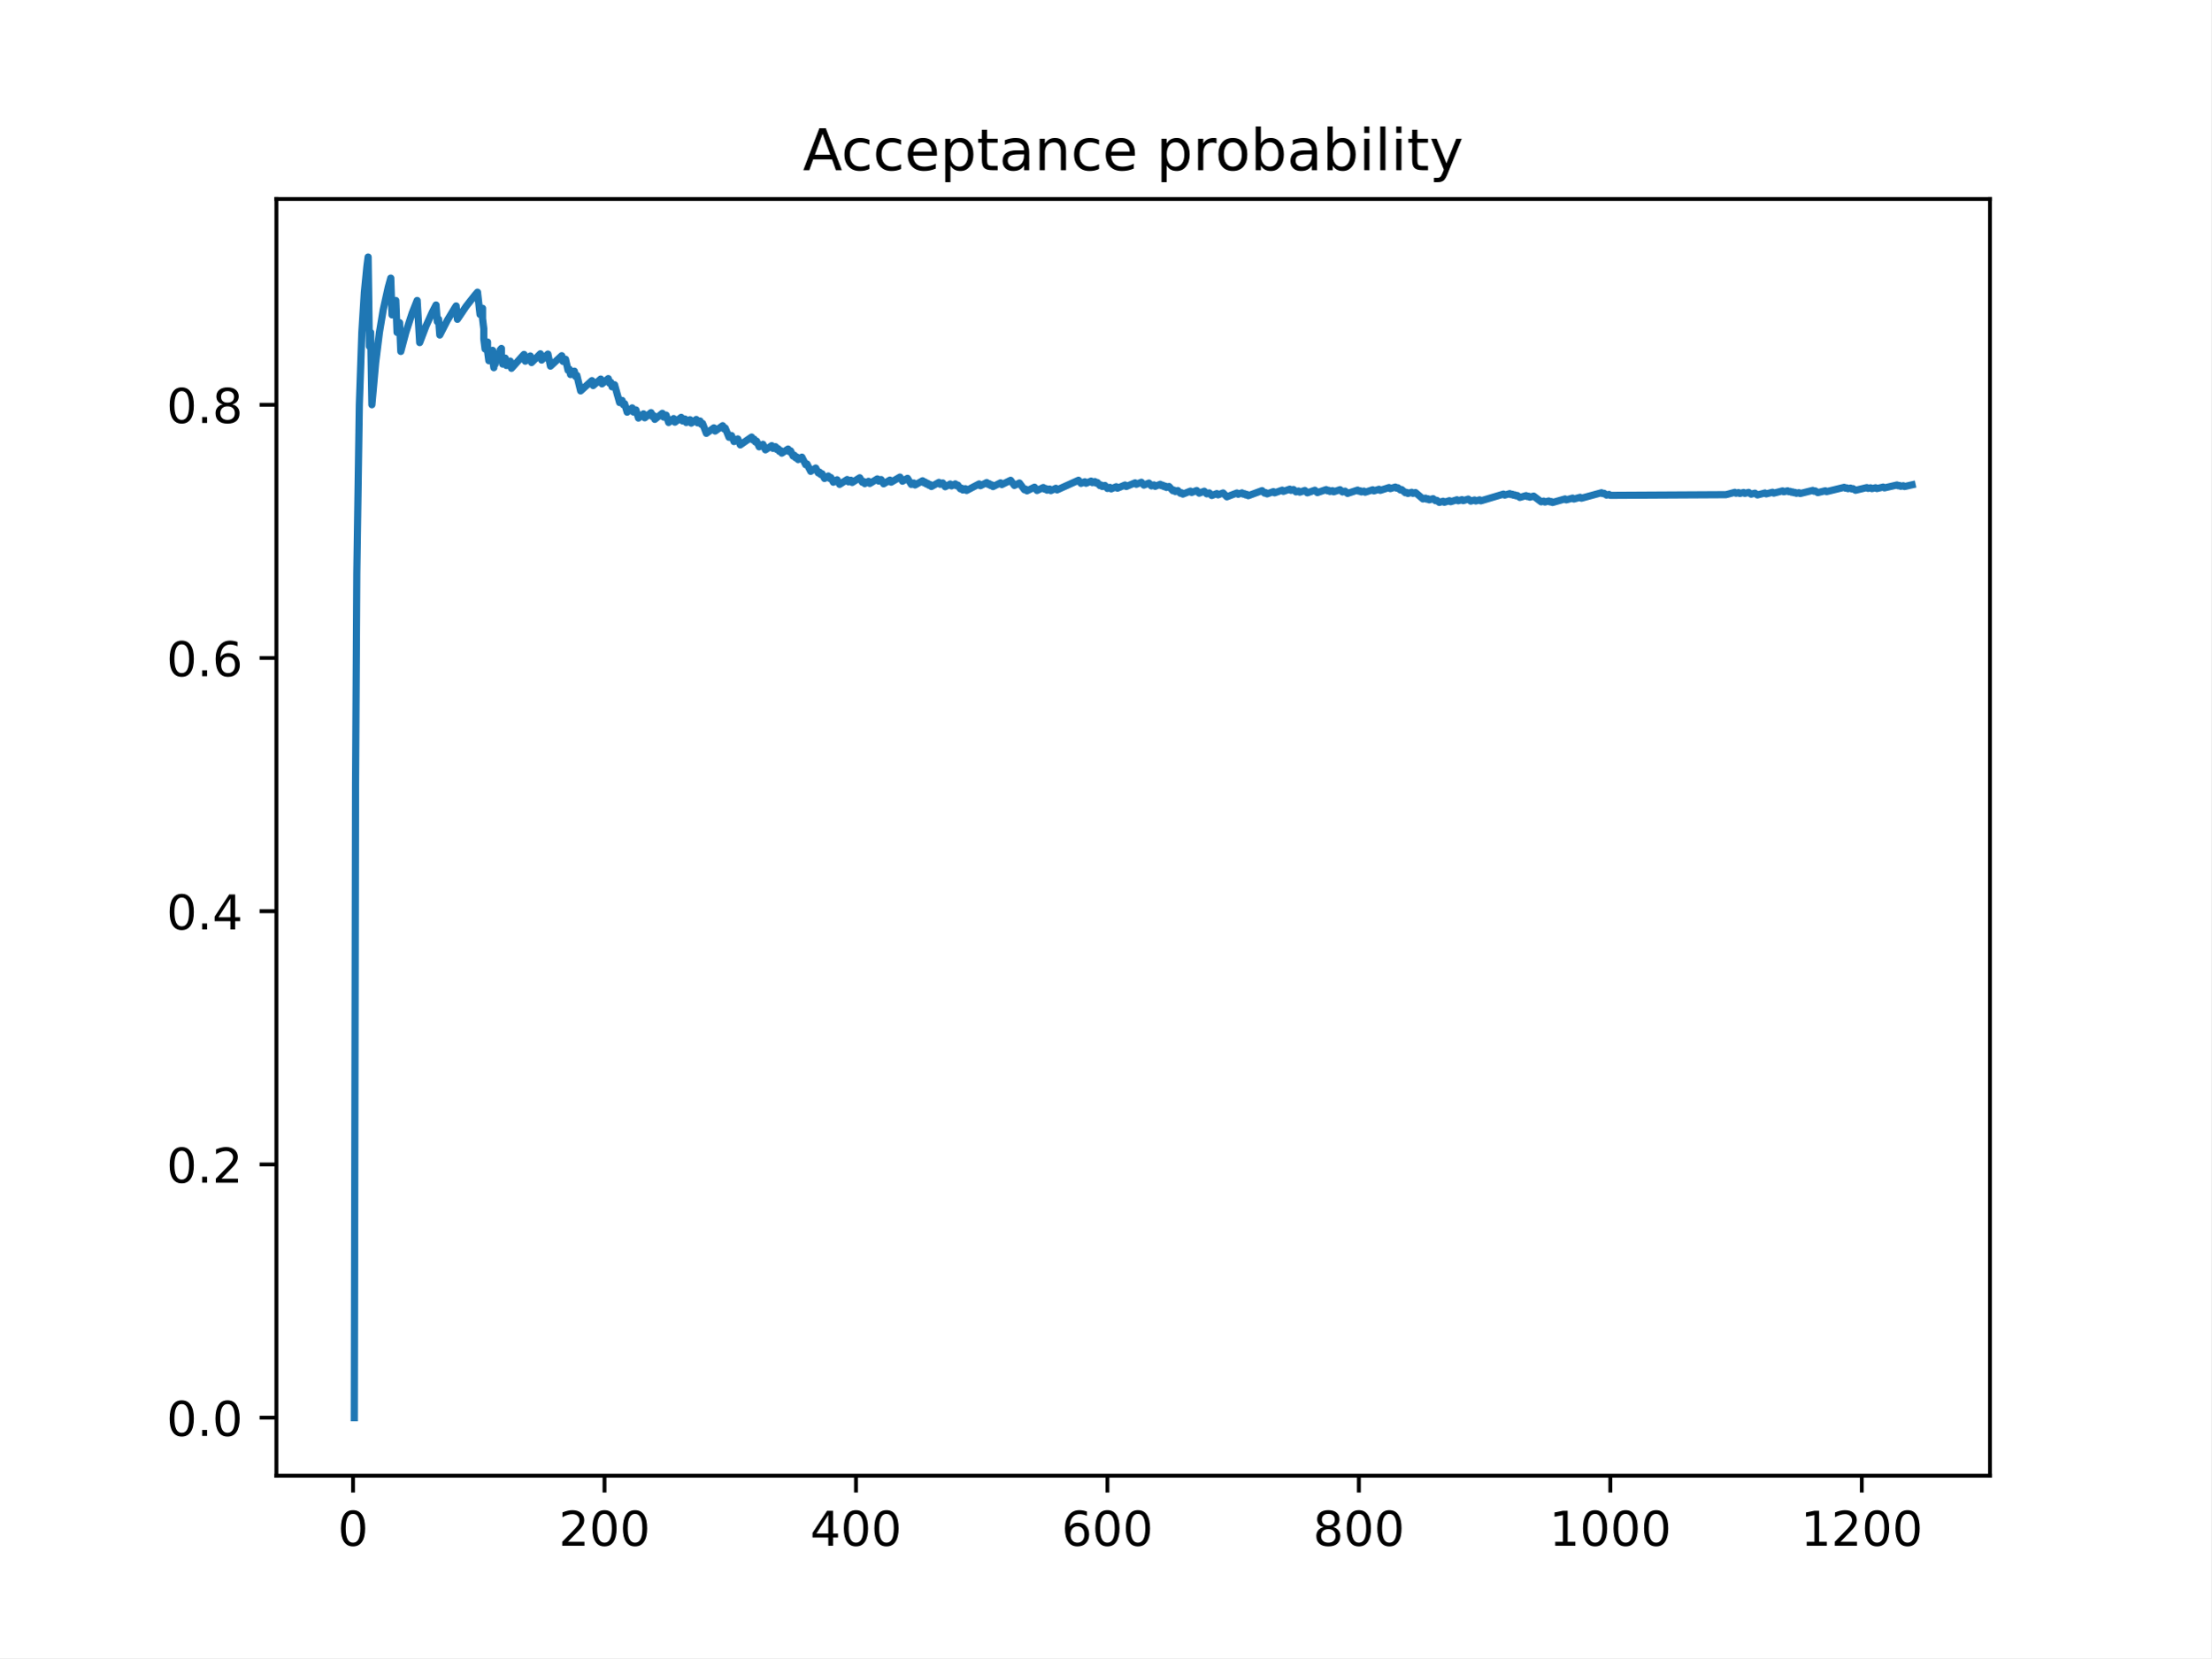
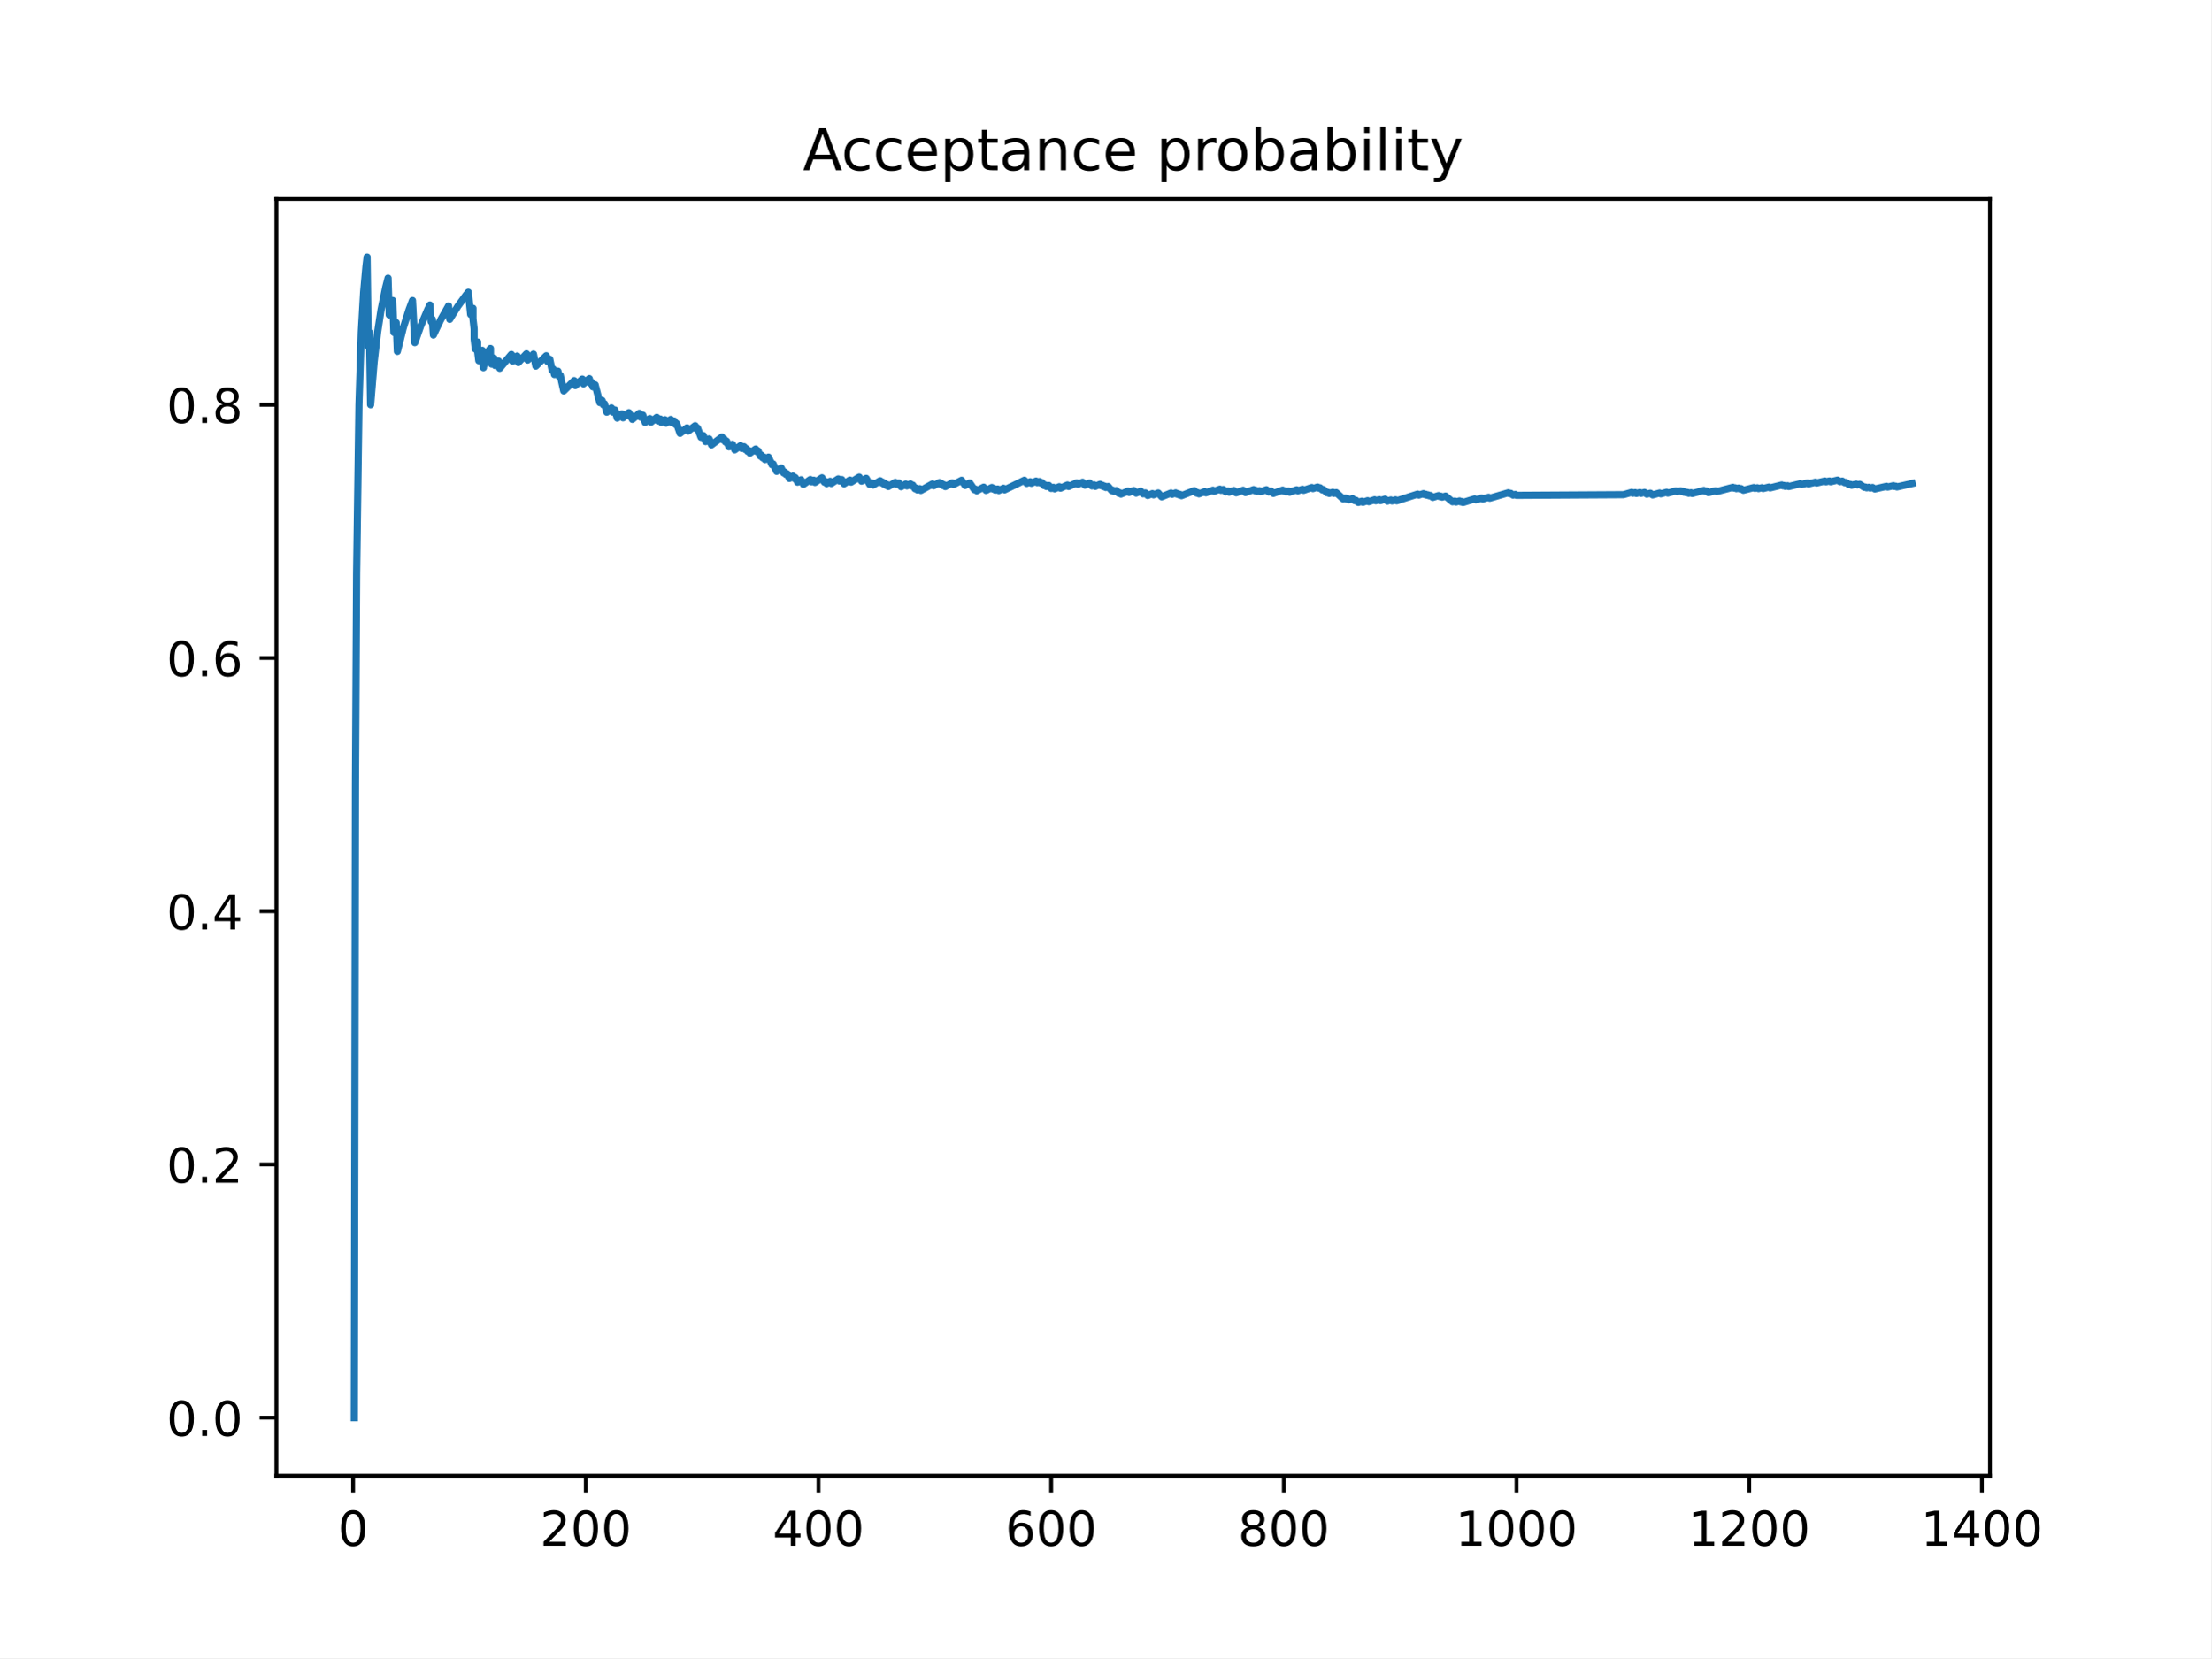
<svg xmlns="http://www.w3.org/2000/svg" xmlns:xlink="http://www.w3.org/1999/xlink" height="345.6pt" version="1.1" viewBox="0 0 460.8 345.6" width="460.8pt">
  <defs>
    <style type="text/css">
*{stroke-linecap:butt;stroke-linejoin:round;}
  </style>
  </defs>
  <g id="figure_1">
    <g id="patch_1">
      <path d="M 0 345.6  L 460.8 345.6  L 460.8 0  L 0 0  z " style="fill:#ffffff;" />
    </g>
    <g id="axes_1">
      <g id="patch_2">
        <path d="M 57.6 307.584  L 414.72 307.584  L 414.72 41.472  L 57.6 41.472  z " style="fill:#ffffff;" />
      </g>
      <g id="matplotlib.axis_1">
        <g id="xtick_1">
          <g id="line2d_1">
            <defs>
-               <path d="M 0 0  L 0 3.5  " id="m87b6acd2e8" style="stroke:#000000;stroke-width:0.8;" />
-             </defs>
-             <g>
-               <use style="stroke:#000000;stroke-width:0.8;" x="73.571" xlink:href="#m87b6acd2e8" y="307.584" />
+               <path d="M 0 0  L 0 3.5  " id="m650175cc64" style="stroke:#000000;stroke-width:0.8;" />
+             </defs>
+             <g>
+               <use style="stroke:#000000;stroke-width:0.8;" x="73.59" xlink:href="#m650175cc64" y="307.584" />
            </g>
          </g>
          <g id="text_1">
            <defs>
              <path d="M 31.781 66.406  Q 24.172 66.406 20.328 58.906  Q 16.5 51.422 16.5 36.375  Q 16.5 21.391 20.328 13.891  Q 24.172 6.391 31.781 6.391  Q 39.453 6.391 43.281 13.891  Q 47.125 21.391 47.125 36.375  Q 47.125 51.422 43.281 58.906  Q 39.453 66.406 31.781 66.406  z M 31.781 74.219  Q 44.047 74.219 50.516 64.516  Q 56.984 54.828 56.984 36.375  Q 56.984 17.969 50.516 8.266  Q 44.047 -1.422 31.781 -1.422  Q 19.531 -1.422 13.062 8.266  Q 6.594 17.969 6.594 36.375  Q 6.594 54.828 13.062 64.516  Q 19.531 74.219 31.781 74.219  z " id="DejaVuSans-48" />
            </defs>
-             <g transform="translate(70.38945 322.1824)scale(0.1 -0.1)">
+             <g transform="translate(70.40902 322.1824)scale(0.1 -0.1)">
              <use xlink:href="#DejaVuSans-48" />
            </g>
          </g>
        </g>
        <g id="xtick_2">
          <g id="line2d_2">
            <g>
-               <use style="stroke:#000000;stroke-width:0.8;" x="125.977" xlink:href="#m87b6acd2e8" y="307.584" />
+               <use style="stroke:#000000;stroke-width:0.8;" x="122.082" xlink:href="#m650175cc64" y="307.584" />
            </g>
          </g>
          <g id="text_2">
            <defs>
              <path d="M 19.188 8.297  L 53.609 8.297  L 53.609 0  L 7.328 0  L 7.328 8.297  Q 12.938 14.109 22.625 23.891  Q 32.328 33.688 34.812 36.531  Q 39.547 41.844 41.422 45.531  Q 43.312 49.219 43.312 52.781  Q 43.312 58.594 39.234 62.25  Q 35.156 65.922 28.609 65.922  Q 23.969 65.922 18.812 64.312  Q 13.672 62.703 7.812 59.422  L 7.812 69.391  Q 13.766 71.781 18.938 73  Q 24.125 74.219 28.422 74.219  Q 39.75 74.219 46.484 68.547  Q 53.219 62.891 53.219 53.422  Q 53.219 48.922 51.531 44.891  Q 49.859 40.875 45.406 35.406  Q 44.188 33.984 37.641 27.219  Q 31.109 20.453 19.188 8.297  z " id="DejaVuSans-50" />
            </defs>
-             <g transform="translate(116.4328 322.1824)scale(0.1 -0.1)">
+             <g transform="translate(112.5386 322.1824)scale(0.1 -0.1)">
              <use xlink:href="#DejaVuSans-50" />
              <use x="63.623" xlink:href="#DejaVuSans-48" />
              <use x="127.246" xlink:href="#DejaVuSans-48" />
            </g>
          </g>
        </g>
        <g id="xtick_3">
          <g id="line2d_3">
            <g>
-               <use style="stroke:#000000;stroke-width:0.8;" x="178.382" xlink:href="#m87b6acd2e8" y="307.584" />
+               <use style="stroke:#000000;stroke-width:0.8;" x="170.574" xlink:href="#m650175cc64" y="307.584" />
            </g>
          </g>
          <g id="text_3">
            <defs>
              <path d="M 37.797 64.312  L 12.891 25.391  L 37.797 25.391  z M 35.203 72.906  L 47.609 72.906  L 47.609 25.391  L 58.016 25.391  L 58.016 17.188  L 47.609 17.188  L 47.609 0  L 37.797 0  L 37.797 17.188  L 4.891 17.188  L 4.891 26.703  z " id="DejaVuSans-52" />
            </defs>
-             <g transform="translate(168.8387 322.1824)scale(0.1 -0.1)">
+             <g transform="translate(161.0307 322.1824)scale(0.1 -0.1)">
              <use xlink:href="#DejaVuSans-52" />
              <use x="63.623" xlink:href="#DejaVuSans-48" />
              <use x="127.246" xlink:href="#DejaVuSans-48" />
            </g>
          </g>
        </g>
        <g id="xtick_4">
          <g id="line2d_4">
            <g>
-               <use style="stroke:#000000;stroke-width:0.8;" x="230.788" xlink:href="#m87b6acd2e8" y="307.584" />
+               <use style="stroke:#000000;stroke-width:0.8;" x="219.067" xlink:href="#m650175cc64" y="307.584" />
            </g>
          </g>
          <g id="text_4">
            <defs>
              <path d="M 33.016 40.375  Q 26.375 40.375 22.484 35.828  Q 18.609 31.297 18.609 23.391  Q 18.609 15.531 22.484 10.953  Q 26.375 6.391 33.016 6.391  Q 39.656 6.391 43.531 10.953  Q 47.406 15.531 47.406 23.391  Q 47.406 31.297 43.531 35.828  Q 39.656 40.375 33.016 40.375  z M 52.594 71.297  L 52.594 62.312  Q 48.875 64.062 45.094 64.984  Q 41.312 65.922 37.594 65.922  Q 27.828 65.922 22.672 59.328  Q 17.531 52.734 16.797 39.406  Q 19.672 43.656 24.016 45.922  Q 28.375 48.188 33.594 48.188  Q 44.578 48.188 50.953 41.516  Q 57.328 34.859 57.328 23.391  Q 57.328 12.156 50.688 5.359  Q 44.047 -1.422 33.016 -1.422  Q 20.359 -1.422 13.672 8.266  Q 6.984 17.969 6.984 36.375  Q 6.984 53.656 15.188 63.938  Q 23.391 74.219 37.203 74.219  Q 40.922 74.219 44.703 73.484  Q 48.484 72.75 52.594 71.297  z " id="DejaVuSans-54" />
            </defs>
-             <g transform="translate(221.2446 322.1824)scale(0.1 -0.1)">
+             <g transform="translate(209.5228 322.1824)scale(0.1 -0.1)">
              <use xlink:href="#DejaVuSans-54" />
              <use x="63.623" xlink:href="#DejaVuSans-48" />
              <use x="127.246" xlink:href="#DejaVuSans-48" />
            </g>
          </g>
        </g>
        <g id="xtick_5">
          <g id="line2d_5">
            <g>
-               <use style="stroke:#000000;stroke-width:0.8;" x="283.194" xlink:href="#m87b6acd2e8" y="307.584" />
+               <use style="stroke:#000000;stroke-width:0.8;" x="267.559" xlink:href="#m650175cc64" y="307.584" />
            </g>
          </g>
          <g id="text_5">
            <defs>
              <path d="M 31.781 34.625  Q 24.75 34.625 20.719 30.859  Q 16.703 27.094 16.703 20.516  Q 16.703 13.922 20.719 10.156  Q 24.75 6.391 31.781 6.391  Q 38.812 6.391 42.859 10.172  Q 46.922 13.969 46.922 20.516  Q 46.922 27.094 42.891 30.859  Q 38.875 34.625 31.781 34.625  z M 21.922 38.812  Q 15.578 40.375 12.031 44.719  Q 8.5 49.078 8.5 55.328  Q 8.5 64.062 14.719 69.141  Q 20.953 74.219 31.781 74.219  Q 42.672 74.219 48.875 69.141  Q 55.078 64.062 55.078 55.328  Q 55.078 49.078 51.531 44.719  Q 48 40.375 41.703 38.812  Q 48.828 37.156 52.797 32.312  Q 56.781 27.484 56.781 20.516  Q 56.781 9.906 50.312 4.234  Q 43.844 -1.422 31.781 -1.422  Q 19.734 -1.422 13.25 4.234  Q 6.781 9.906 6.781 20.516  Q 6.781 27.484 10.781 32.312  Q 14.797 37.156 21.922 38.812  z M 18.312 54.391  Q 18.312 48.734 21.844 45.562  Q 25.391 42.391 31.781 42.391  Q 38.141 42.391 41.719 45.562  Q 45.312 48.734 45.312 54.391  Q 45.312 60.062 41.719 63.234  Q 38.141 66.406 31.781 66.406  Q 25.391 66.406 21.844 63.234  Q 18.312 60.062 18.312 54.391  z " id="DejaVuSans-56" />
            </defs>
-             <g transform="translate(273.6505 322.1824)scale(0.1 -0.1)">
+             <g transform="translate(258.0149 322.1824)scale(0.1 -0.1)">
              <use xlink:href="#DejaVuSans-56" />
              <use x="63.623" xlink:href="#DejaVuSans-48" />
              <use x="127.246" xlink:href="#DejaVuSans-48" />
            </g>
          </g>
        </g>
        <g id="xtick_6">
          <g id="line2d_6">
            <g>
-               <use style="stroke:#000000;stroke-width:0.8;" x="335.6" xlink:href="#m87b6acd2e8" y="307.584" />
+               <use style="stroke:#000000;stroke-width:0.8;" x="316.051" xlink:href="#m650175cc64" y="307.584" />
            </g>
          </g>
          <g id="text_6">
            <defs>
              <path d="M 12.406 8.297  L 28.516 8.297  L 28.516 63.922  L 10.984 60.406  L 10.984 69.391  L 28.422 72.906  L 38.281 72.906  L 38.281 8.297  L 54.391 8.297  L 54.391 0  L 12.406 0  z " id="DejaVuSans-49" />
            </defs>
-             <g transform="translate(322.8752 322.1824)scale(0.1 -0.1)">
+             <g transform="translate(303.3257 322.1824)scale(0.1 -0.1)">
              <use xlink:href="#DejaVuSans-49" />
              <use x="63.623" xlink:href="#DejaVuSans-48" />
              <use x="127.246" xlink:href="#DejaVuSans-48" />
              <use x="190.869" xlink:href="#DejaVuSans-48" />
            </g>
          </g>
        </g>
        <g id="xtick_7">
          <g id="line2d_7">
            <g>
-               <use style="stroke:#000000;stroke-width:0.8;" x="388.006" xlink:href="#m87b6acd2e8" y="307.584" />
+               <use style="stroke:#000000;stroke-width:0.8;" x="364.543" xlink:href="#m650175cc64" y="307.584" />
            </g>
          </g>
          <g id="text_7">
-             <g transform="translate(375.2811 322.1824)scale(0.1 -0.1)">
+             <g transform="translate(351.8178 322.1824)scale(0.1 -0.1)">
              <use xlink:href="#DejaVuSans-49" />
              <use x="63.623" xlink:href="#DejaVuSans-50" />
              <use x="127.246" xlink:href="#DejaVuSans-48" />
              <use x="190.869" xlink:href="#DejaVuSans-48" />
            </g>
          </g>
        </g>
+         <g id="xtick_8">
+           <g id="line2d_8">
+             <g>
+               <use style="stroke:#000000;stroke-width:0.8;" x="413.035" xlink:href="#m650175cc64" y="307.584" />
+             </g>
+           </g>
+           <g id="text_8">
+             <g transform="translate(400.3099 322.1824)scale(0.1 -0.1)">
+               <use xlink:href="#DejaVuSans-49" />
+               <use x="63.623" xlink:href="#DejaVuSans-52" />
+               <use x="127.246" xlink:href="#DejaVuSans-48" />
+               <use x="190.869" xlink:href="#DejaVuSans-48" />
+             </g>
+           </g>
+         </g>
      </g>
      <g id="matplotlib.axis_2">
        <g id="ytick_1">
-           <g id="line2d_8">
-             <defs>
-               <path d="M 0 0  L -3.5 0  " id="md82490cc00" style="stroke:#000000;stroke-width:0.8;" />
-             </defs>
-             <g>
-               <use style="stroke:#000000;stroke-width:0.8;" x="57.6" xlink:href="#md82490cc00" y="295.488" />
-             </g>
-           </g>
-           <g id="text_8">
+           <g id="line2d_9">
+             <defs>
+               <path d="M 0 0  L -3.5 0  " id="mbeb99fea69" style="stroke:#000000;stroke-width:0.8;" />
+             </defs>
+             <g>
+               <use style="stroke:#000000;stroke-width:0.8;" x="57.6" xlink:href="#mbeb99fea69" y="295.488" />
+             </g>
+           </g>
+           <g id="text_9">
            <defs>
              <path d="M 10.688 12.406  L 21 12.406  L 21 0  L 10.688 0  z " id="DejaVuSans-46" />
            </defs>
            <g transform="translate(34.69687 299.2872)scale(0.1 -0.1)">
              <use xlink:href="#DejaVuSans-48" />
              <use x="63.623" xlink:href="#DejaVuSans-46" />
              <use x="95.41" xlink:href="#DejaVuSans-48" />
            </g>
          </g>
        </g>
        <g id="ytick_2">
-           <g id="line2d_9">
-             <g>
-               <use style="stroke:#000000;stroke-width:0.8;" x="57.6" xlink:href="#md82490cc00" y="242.705" />
-             </g>
-           </g>
-           <g id="text_9">
+           <g id="line2d_10">
+             <g>
+               <use style="stroke:#000000;stroke-width:0.8;" x="57.6" xlink:href="#mbeb99fea69" y="242.705" />
+             </g>
+           </g>
+           <g id="text_10">
            <g transform="translate(34.69687 246.5047)scale(0.1 -0.1)">
              <use xlink:href="#DejaVuSans-48" />
              <use x="63.623" xlink:href="#DejaVuSans-46" />
              <use x="95.41" xlink:href="#DejaVuSans-50" />
            </g>
          </g>
        </g>
        <g id="ytick_3">
-           <g id="line2d_10">
-             <g>
-               <use style="stroke:#000000;stroke-width:0.8;" x="57.6" xlink:href="#md82490cc00" y="189.923" />
-             </g>
-           </g>
-           <g id="text_10">
+           <g id="line2d_11">
+             <g>
+               <use style="stroke:#000000;stroke-width:0.8;" x="57.6" xlink:href="#mbeb99fea69" y="189.923" />
+             </g>
+           </g>
+           <g id="text_11">
            <g transform="translate(34.69687 193.7221)scale(0.1 -0.1)">
              <use xlink:href="#DejaVuSans-48" />
              <use x="63.623" xlink:href="#DejaVuSans-46" />
              <use x="95.41" xlink:href="#DejaVuSans-52" />
            </g>
          </g>
        </g>
        <g id="ytick_4">
-           <g id="line2d_11">
-             <g>
-               <use style="stroke:#000000;stroke-width:0.8;" x="57.6" xlink:href="#md82490cc00" y="137.14" />
-             </g>
-           </g>
-           <g id="text_11">
+           <g id="line2d_12">
+             <g>
+               <use style="stroke:#000000;stroke-width:0.8;" x="57.6" xlink:href="#mbeb99fea69" y="137.14" />
+             </g>
+           </g>
+           <g id="text_12">
            <g transform="translate(34.69687 140.9396)scale(0.1 -0.1)">
              <use xlink:href="#DejaVuSans-48" />
              <use x="63.623" xlink:href="#DejaVuSans-46" />
              <use x="95.41" xlink:href="#DejaVuSans-54" />
            </g>
          </g>
        </g>
        <g id="ytick_5">
-           <g id="line2d_12">
-             <g>
-               <use style="stroke:#000000;stroke-width:0.8;" x="57.6" xlink:href="#md82490cc00" y="84.358" />
-             </g>
-           </g>
-           <g id="text_12">
+           <g id="line2d_13">
+             <g>
+               <use style="stroke:#000000;stroke-width:0.8;" x="57.6" xlink:href="#mbeb99fea69" y="84.358" />
+             </g>
+           </g>
+           <g id="text_13">
            <g transform="translate(34.69687 88.15704)scale(0.1 -0.1)">
              <use xlink:href="#DejaVuSans-48" />
              <use x="63.623" xlink:href="#DejaVuSans-46" />
              <use x="95.41" xlink:href="#DejaVuSans-56" />
            </g>
          </g>
        </g>
      </g>
-       <g id="line2d_13">
-         <path clip-path="url(#p87115cda20)" d="M 73.833 295.488  L 74.095 163.532  L 74.357 119.546  L 74.881 84.358  L 75.405 69.277  L 75.929 60.899  L 76.453 55.567  L 76.715 53.568  L 76.977 72.177  L 77.239 69.277  L 77.501 84.358  L 78.287 75.561  L 79.073 69.277  L 79.859 64.564  L 80.908 59.852  L 81.432 57.967  L 81.694 65.629  L 82.48 62.624  L 82.742 69.277  L 83.266 67.239  L 83.528 73.246  L 84.576 69.277  L 85.886 65.266  L 86.934 62.624  L 87.458 71.411  L 88.768 67.977  L 90.079 65.088  L 90.865 63.565  L 91.127 67.026  L 91.389 66.505  L 91.651 69.823  L 93.223 66.764  L 94.795 64.157  L 95.057 63.76  L 95.319 66.552  L 97.153 63.831  L 98.988 61.504  L 99.512 60.899  L 100.036 65.544  L 100.036 65.211  L 100.298 64.885  L 100.298 64.564  L 100.56 64.25  L 100.56 66.432  L 100.822 68.572  L 100.822 70.673  L 101.084 72.736  L 101.084 72.362  L 101.346 71.994  L 101.346 71.633  L 101.608 71.279  L 101.608 73.246  L 101.87 75.178  L 101.87 74.802  L 102.132 74.433  L 102.132 74.07  L 102.394 73.713  L 102.394 73.361  L 102.656 73.016  L 102.656 74.84  L 102.918 76.634  L 102.918 76.27  L 103.18 75.913  L 103.18 75.561  L 103.442 75.214  L 103.442 74.873  L 103.704 74.538  L 103.704 74.207  L 103.966 73.882  L 103.966 73.561  L 104.228 73.246  L 104.228 72.935  L 104.49 72.628  L 104.49 74.267  L 104.752 75.882  L 104.752 75.561  L 105.014 75.244  L 105.014 74.932  L 105.276 74.625  L 105.538 76.18  L 106.324 75.257  L 106.586 76.766  L 108.945 74.142  L 109.207 73.869  L 109.469 75.281  L 110.517 74.195  L 110.779 75.561  L 112.613 73.739  L 112.875 75.043  L 114.185 73.801  L 114.709 76.306  L 117.068 74.142  L 117.33 75.326  L 117.854 74.863  L 118.378 77.173  L 118.64 76.935  L 118.902 78.068  L 119.688 77.356  L 119.95 78.463  L 120.212 78.227  L 120.998 81.469  L 123.356 79.331  L 123.618 80.355  L 125.191 79.007  L 125.453 80  L 126.763 78.914  L 127.025 79.881  L 127.287 79.666  L 127.549 80.621  L 128.073 80.191  L 129.121 83.903  L 129.645 83.456  L 129.907 84.358  L 130.169 84.134  L 130.693 85.91  L 131.741 85.012  L 132.003 85.878  L 132.527 85.435  L 133.051 87.136  L 134.1 86.25  L 134.362 87.081  L 135.672 86.001  L 135.934 86.813  L 136.196 86.6  L 136.458 87.403  L 138.03 86.144  L 138.292 86.928  L 138.816 86.516  L 139.34 88.058  L 140.388 87.237  L 140.65 87.991  L 141.96 86.988  L 142.222 87.727  L 142.746 87.331  L 143.009 88.062  L 143.795 87.473  L 144.057 88.193  L 145.105 87.42  L 145.367 88.128  L 145.891 87.746  L 146.153 88.445  L 146.415 88.255  L 147.201 90.32  L 148.773 89.172  L 149.035 89.842  L 150.607 88.728  L 150.869 89.385  L 151.131 89.202  L 151.918 91.142  L 152.442 90.771  L 152.966 92.038  L 153.752 91.482  L 154.276 92.726  L 156.634 91.093  L 156.896 91.697  L 157.158 91.52  L 157.42 92.12  L 157.682 91.942  L 158.206 93.129  L 158.992 92.596  L 159.516 93.762  L 160.827 92.881  L 161.089 93.453  L 161.613 93.105  L 161.875 93.672  L 162.137 93.499  L 162.399 94.062  L 162.661 93.888  L 162.923 94.446  L 164.233 93.588  L 164.495 94.138  L 164.757 93.968  L 165.281 95.057  L 165.543 94.886  L 165.805 95.425  L 166.067 95.254  L 166.329 95.789  L 167.115 95.278  L 167.901 96.859  L 168.163 96.688  L 168.949 98.241  L 169.998 97.553  L 170.522 98.569  L 170.784 98.397  L 171.046 98.9  L 171.308 98.729  L 171.832 99.725  L 172.618 99.211  L 172.88 99.703  L 173.142 99.533  L 173.666 100.508  L 174.452 99.997  L 174.976 100.958  L 176.548 99.95  L 176.81 100.422  L 177.334 100.091  L 177.596 100.56  L 179.169 99.581  L 179.693 100.503  L 179.955 100.341  L 180.217 100.798  L 181.003 100.315  L 181.265 100.768  L 182.837 99.818  L 183.099 100.265  L 183.623 99.953  L 184.147 100.837  L 185.457 100.063  L 185.719 100.499  L 187.554 99.439  L 188.078 100.297  L 189.126 99.7  L 189.912 100.966  L 190.436 100.668  L 190.698 101.085  L 192.27 100.204  L 192.532 100.616  L 192.794 100.47  L 193.056 100.88  L 193.318 100.735  L 193.58 101.142  L 193.842 100.997  L 194.104 101.402  L 195.676 100.54  L 195.938 100.94  L 196.463 100.657  L 196.987 101.45  L 198.035 100.886  L 198.297 101.278  L 199.083 100.859  L 199.345 101.248  L 199.607 101.109  L 200.131 101.882  L 200.393 101.743  L 200.655 102.126  L 201.179 101.848  L 201.441 102.229  L 204.061 100.865  L 204.323 101.24  L 205.634 100.575  L 205.896 100.947  L 206.158 100.815  L 206.42 101.184  L 206.682 101.052  L 206.944 101.42  L 208.516 100.637  L 208.778 101  L 210.612 100.105  L 211.398 101.179  L 212.446 100.672  L 213.494 102.079  L 213.756 101.952  L 214.019 102.3  L 215.591 101.545  L 216.115 102.233  L 217.425 101.612  L 217.687 101.952  L 217.949 101.829  L 218.211 102.167  L 218.735 101.921  L 218.997 102.258  L 220.045 101.77  L 220.307 102.104  L 224.762 100.095  L 225.286 100.748  L 226.072 100.403  L 226.334 100.727  L 227.382 100.271  L 227.644 100.592  L 228.168 100.366  L 228.43 100.685  L 228.692 100.572  L 229.216 101.207  L 229.478 101.094  L 229.74 101.409  L 230.264 101.183  L 230.788 101.81  L 231.312 101.584  L 231.574 101.896  L 232.623 101.447  L 232.885 101.756  L 234.457 101.092  L 234.719 101.398  L 236.553 100.637  L 236.815 100.94  L 237.863 100.511  L 238.387 101.112  L 239.435 100.686  L 239.959 101.28  L 240.483 101.068  L 240.746 101.364  L 241.794 100.942  L 242.056 101.235  L 242.318 101.131  L 242.58 101.423  L 242.842 101.318  L 243.104 101.609  L 243.628 101.4  L 244.414 102.266  L 244.676 102.161  L 244.938 102.448  L 245.462 102.238  L 245.986 102.808  L 246.248 102.703  L 246.51 102.987  L 248.082 102.362  L 248.344 102.643  L 249.392 102.232  L 249.917 102.79  L 250.965 102.381  L 251.489 102.934  L 252.013 102.73  L 252.537 103.278  L 253.585 102.873  L 253.847 103.145  L 254.895 102.743  L 255.681 103.551  L 257.777 102.755  L 258.039 103.021  L 258.826 102.726  L 259.088 102.991  L 259.35 102.893  L 259.612 103.157  L 259.874 103.059  L 260.136 103.322  L 263.018 102.26  L 263.542 102.779  L 263.804 102.683  L 264.066 102.941  L 265.376 102.467  L 265.638 102.723  L 267.21 102.161  L 267.473 102.415  L 268.783 101.952  L 269.045 102.205  L 269.569 102.021  L 270.093 102.523  L 270.617 102.339  L 270.879 102.589  L 271.927 102.224  L 272.451 102.72  L 274.023 102.176  L 274.547 102.667  L 276.382 102.041  L 276.644 102.284  L 276.906 102.195  L 277.168 102.438  L 277.692 102.26  L 277.954 102.502  L 279.264 102.061  L 279.788 102.541  L 280.312 102.365  L 280.836 102.841  L 282.932 102.145  L 283.194 102.381  L 283.456 102.295  L 283.718 102.53  L 284.242 102.358  L 284.504 102.592  L 286.077 102.079  L 286.339 102.311  L 287.387 101.973  L 287.649 102.204  L 289.483 101.618  L 289.745 101.848  L 290.793 101.517  L 291.055 101.745  L 291.317 101.663  L 291.841 102.117  L 292.103 102.034  L 292.889 102.712  L 293.151 102.629  L 293.413 102.853  L 294.2 102.605  L 294.462 102.829  L 294.986 102.664  L 296.558 103.992  L 297.082 103.826  L 297.344 104.046  L 297.606 103.963  L 297.868 104.181  L 298.654 103.934  L 299.178 104.368  L 299.44 104.286  L 299.964 104.719  L 300.75 104.471  L 301.012 104.686  L 302.06 104.358  L 302.322 104.572  L 303.633 104.166  L 303.895 104.379  L 304.681 104.137  L 304.943 104.349  L 305.991 104.028  L 306.515 104.449  L 307.301 104.209  L 307.563 104.419  L 308.349 104.18  L 308.611 104.389  L 313.328 102.987  L 313.59 103.193  L 314.638 102.888  L 314.9 103.093  L 315.162 103.017  L 315.424 103.221  L 315.686 103.145  L 315.948 103.348  L 316.21 103.272  L 316.734 103.678  L 318.044 103.3  L 318.306 103.501  L 318.568 103.426  L 318.83 103.627  L 319.616 103.401  L 321.189 104.596  L 321.713 104.445  L 321.975 104.642  L 322.761 104.416  L 323.023 104.613  L 323.285 104.538  L 323.547 104.734  L 326.167 103.99  L 326.429 104.185  L 327.739 103.818  L 328.001 104.011  L 329.311 103.648  L 329.574 103.84  L 333.766 102.699  L 334.028 102.889  L 334.29 102.819  L 334.814 103.198  L 335.338 103.057  L 335.6 103.246  L 359.707 103.105  L 361.541 102.619  L 361.803 102.806  L 362.327 102.668  L 362.589 102.855  L 363.375 102.648  L 363.637 102.834  L 364.423 102.629  L 364.947 102.999  L 365.734 102.794  L 366.258 103.162  L 367.83 102.754  L 368.092 102.937  L 369.402 102.6  L 369.664 102.782  L 371.498 102.315  L 371.76 102.496  L 372.546 102.297  L 372.808 102.477  L 373.07 102.411  L 373.332 102.591  L 373.594 102.525  L 373.856 102.704  L 374.119 102.638  L 374.381 102.817  L 374.905 102.685  L 375.167 102.863  L 377.787 102.21  L 378.049 102.387  L 378.311 102.322  L 378.835 102.675  L 380.407 102.288  L 380.669 102.463  L 384.338 101.574  L 384.6 101.747  L 384.862 101.684  L 385.124 101.858  L 385.648 101.732  L 385.91 101.905  L 386.172 101.842  L 386.696 102.187  L 389.054 101.626  L 389.316 101.797  L 389.84 101.673  L 390.102 101.844  L 390.888 101.659  L 391.15 101.829  L 392.461 101.522  L 392.723 101.691  L 395.343 101.086  L 395.605 101.254  L 395.867 101.194  L 396.129 101.361  L 396.653 101.241  L 396.915 101.408  L 398.487 101.05  L 398.487 101.05  " style="fill:none;stroke:#1f77b4;stroke-linecap:square;stroke-width:1.5;" />
+       <g id="line2d_14">
+         <path clip-path="url(#pfe54fa2cde)" d="M 73.833 295.488  L 74.075 163.532  L 74.318 119.546  L 74.803 84.358  L 75.287 69.277  L 75.772 60.899  L 76.257 55.567  L 76.5 53.568  L 76.742 72.177  L 76.985 69.277  L 77.227 84.358  L 77.955 75.561  L 78.682 69.277  L 79.409 64.564  L 80.379 59.852  L 80.864 57.967  L 81.107 65.629  L 81.834 62.624  L 82.076 69.277  L 82.561 67.239  L 82.804 73.246  L 84.016 68.4  L 85.228 64.564  L 85.956 62.624  L 86.441 71.411  L 87.653 67.977  L 89.108 64.564  L 89.593 63.565  L 89.835 67.026  L 90.078 66.505  L 90.32 69.823  L 91.775 66.764  L 93.472 63.76  L 93.714 66.552  L 95.412 63.831  L 97.109 61.504  L 97.594 60.899  L 98.079 65.544  L 98.079 65.211  L 98.321 64.885  L 98.321 64.564  L 98.564 64.25  L 98.564 66.432  L 98.806 68.572  L 98.806 70.673  L 99.049 72.736  L 99.049 72.362  L 99.291 71.994  L 99.291 71.633  L 99.534 71.279  L 99.534 73.246  L 99.776 75.178  L 99.776 74.802  L 100.018 74.433  L 100.018 74.07  L 100.261 73.713  L 100.261 73.361  L 100.503 73.016  L 100.503 74.84  L 100.746 76.634  L 100.746 76.27  L 100.988 75.913  L 100.988 75.561  L 101.231 75.214  L 101.231 74.873  L 101.473 74.538  L 101.473 74.207  L 101.716 73.882  L 101.716 73.561  L 101.958 73.246  L 101.958 72.935  L 102.201 72.628  L 102.201 74.267  L 102.443 75.882  L 102.443 75.561  L 102.686 75.244  L 102.686 74.932  L 102.928 74.625  L 103.17 76.18  L 103.898 75.257  L 104.14 76.766  L 106.565 73.869  L 106.807 75.281  L 107.777 74.195  L 108.02 75.561  L 109.717 73.739  L 109.959 75.043  L 111.172 73.801  L 111.657 76.306  L 113.839 74.142  L 114.081 75.326  L 114.566 74.863  L 115.051 77.173  L 115.293 76.935  L 115.536 78.068  L 116.263 77.356  L 116.506 78.463  L 116.748 78.227  L 117.476 81.469  L 119.658 79.331  L 119.9 80.355  L 121.355 79.007  L 121.597 80  L 122.81 78.914  L 123.052 79.881  L 123.295 79.666  L 123.537 80.621  L 124.022 80.191  L 124.992 83.903  L 125.477 83.456  L 125.719 84.358  L 125.962 84.134  L 126.447 85.91  L 127.416 85.012  L 127.659 85.878  L 128.144 85.435  L 128.629 87.136  L 129.599 86.25  L 129.841 87.081  L 131.053 86.001  L 131.296 86.813  L 131.538 86.6  L 131.781 87.403  L 133.236 86.144  L 133.478 86.928  L 133.963 86.516  L 134.448 88.058  L 135.418 87.237  L 135.66 87.991  L 136.872 86.988  L 137.115 87.727  L 137.6 87.331  L 137.842 88.062  L 138.57 87.473  L 138.812 88.193  L 139.782 87.42  L 140.024 88.128  L 140.509 87.746  L 140.752 88.445  L 140.994 88.255  L 141.722 90.32  L 143.176 89.172  L 143.419 89.842  L 144.874 88.728  L 145.116 89.385  L 145.359 89.202  L 146.086 91.142  L 146.571 90.771  L 147.056 92.038  L 147.783 91.482  L 148.268 92.726  L 150.45 91.093  L 150.693 91.697  L 150.935 91.52  L 151.178 92.12  L 151.42 91.942  L 151.905 93.129  L 152.632 92.596  L 153.117 93.762  L 154.33 92.881  L 154.572 93.453  L 155.057 93.105  L 155.299 93.672  L 155.542 93.499  L 155.784 94.062  L 156.027 93.888  L 156.269 94.446  L 157.482 93.588  L 157.724 94.138  L 157.967 93.968  L 158.451 95.057  L 158.694 94.886  L 158.936 95.425  L 159.179 95.254  L 159.421 95.789  L 160.149 95.278  L 160.876 96.859  L 161.118 96.688  L 161.846 98.241  L 162.816 97.553  L 163.301 98.569  L 163.543 98.397  L 163.786 98.9  L 164.028 98.729  L 164.513 99.725  L 165.24 99.211  L 165.483 99.703  L 165.725 99.533  L 166.21 100.508  L 166.938 99.997  L 167.422 100.958  L 168.877 99.95  L 169.12 100.422  L 169.605 100.091  L 169.847 100.56  L 171.302 99.581  L 171.787 100.503  L 172.029 100.341  L 172.272 100.798  L 172.999 100.315  L 173.242 100.768  L 174.696 99.818  L 174.939 100.265  L 175.424 99.953  L 175.909 100.837  L 177.121 100.063  L 177.363 100.499  L 179.061 99.439  L 179.545 100.297  L 180.515 99.7  L 181.243 100.966  L 181.728 100.668  L 181.97 101.085  L 183.425 100.204  L 183.667 100.616  L 183.91 100.47  L 184.152 100.88  L 184.395 100.735  L 184.637 101.142  L 184.88 100.997  L 185.122 101.402  L 186.577 100.54  L 186.819 100.94  L 187.304 100.657  L 187.789 101.45  L 188.759 100.886  L 189.001 101.278  L 189.729 100.859  L 189.971 101.248  L 190.214 101.109  L 190.699 101.882  L 190.941 101.743  L 191.184 102.126  L 191.669 101.848  L 191.911 102.229  L 194.336 100.865  L 194.578 101.24  L 195.79 100.575  L 196.033 100.947  L 196.275 100.815  L 196.518 101.184  L 196.76 101.052  L 197.003 101.42  L 198.457 100.637  L 198.7 101  L 200.397 100.105  L 201.124 101.179  L 202.094 100.672  L 203.064 102.079  L 203.307 101.952  L 203.549 102.3  L 205.004 101.545  L 205.489 102.233  L 206.701 101.612  L 206.944 101.952  L 207.186 101.829  L 207.428 102.167  L 207.913 101.921  L 208.156 102.258  L 209.126 101.77  L 209.368 102.104  L 213.49 100.095  L 213.975 100.748  L 214.702 100.403  L 214.945 100.727  L 215.915 100.271  L 216.157 100.592  L 216.642 100.366  L 216.884 100.685  L 217.127 100.572  L 217.612 101.207  L 217.854 101.094  L 218.097 101.409  L 218.582 101.183  L 219.067 101.81  L 219.551 101.584  L 219.794 101.896  L 220.764 101.447  L 221.006 101.756  L 222.461 101.092  L 222.703 101.398  L 224.401 100.637  L 224.643 100.94  L 225.613 100.511  L 226.098 101.112  L 227.068 100.686  L 227.553 101.28  L 228.038 101.068  L 228.28 101.364  L 229.25 100.942  L 229.492 101.235  L 229.735 101.131  L 229.977 101.423  L 230.22 101.318  L 230.462 101.609  L 230.947 101.4  L 231.674 102.266  L 231.917 102.161  L 232.159 102.448  L 232.644 102.238  L 233.129 102.808  L 233.372 102.703  L 233.614 102.987  L 235.069 102.362  L 235.311 102.643  L 236.281 102.232  L 236.766 102.79  L 237.736 102.381  L 238.221 102.934  L 238.706 102.73  L 239.191 103.278  L 240.161 102.873  L 240.403 103.145  L 241.373 102.743  L 242.1 103.551  L 244.04 102.755  L 244.282 103.021  L 245.01 102.726  L 245.252 102.991  L 245.495 102.893  L 245.737 103.157  L 245.98 103.059  L 246.222 103.322  L 248.889 102.26  L 249.374 102.779  L 249.617 102.683  L 249.859 102.941  L 251.071 102.467  L 251.314 102.723  L 252.769 102.161  L 253.011 102.415  L 254.223 101.952  L 254.466 102.205  L 254.951 102.021  L 255.436 102.523  L 255.921 102.339  L 256.163 102.589  L 257.133 102.224  L 257.618 102.72  L 259.073 102.176  L 259.557 102.667  L 261.255 102.041  L 261.497 102.284  L 261.74 102.195  L 261.982 102.438  L 262.467 102.26  L 262.709 102.502  L 263.922 102.061  L 264.407 102.541  L 264.892 102.365  L 265.376 102.841  L 267.316 102.145  L 267.559 102.381  L 267.801 102.295  L 268.044 102.53  L 268.528 102.358  L 268.771 102.592  L 270.226 102.079  L 270.468 102.311  L 271.438 101.973  L 271.68 102.204  L 273.378 101.618  L 273.62 101.848  L 274.59 101.517  L 274.832 101.745  L 275.075 101.663  L 275.56 102.117  L 275.802 102.034  L 276.53 102.712  L 276.772 102.629  L 277.015 102.853  L 277.742 102.605  L 277.984 102.829  L 278.469 102.664  L 279.924 103.992  L 280.409 103.826  L 280.651 104.046  L 280.894 103.963  L 281.136 104.181  L 281.864 103.934  L 282.349 104.368  L 282.591 104.286  L 283.076 104.719  L 283.803 104.471  L 284.046 104.686  L 285.016 104.358  L 285.258 104.572  L 286.471 104.166  L 286.713 104.379  L 287.44 104.137  L 287.683 104.349  L 288.653 104.028  L 289.138 104.449  L 289.865 104.209  L 290.107 104.419  L 290.835 104.18  L 291.077 104.389  L 295.442 102.987  L 295.684 103.193  L 296.654 102.888  L 296.896 103.093  L 297.139 103.017  L 297.381 103.221  L 297.624 103.145  L 297.866 103.348  L 298.109 103.272  L 298.594 103.678  L 299.806 103.3  L 300.048 103.501  L 300.291 103.426  L 300.533 103.627  L 301.261 103.401  L 302.715 104.596  L 303.2 104.445  L 303.443 104.642  L 304.17 104.416  L 304.413 104.613  L 304.655 104.538  L 304.898 104.734  L 307.322 103.99  L 307.565 104.185  L 308.777 103.818  L 309.019 104.011  L 310.232 103.648  L 310.474 103.84  L 314.353 102.699  L 314.596 102.889  L 314.838 102.819  L 315.323 103.198  L 315.808 103.057  L 316.051 103.246  L 338.357 103.105  L 340.054 102.619  L 340.297 102.806  L 340.782 102.668  L 341.024 102.855  L 341.752 102.648  L 341.994 102.834  L 342.721 102.629  L 343.206 102.999  L 343.934 102.794  L 344.419 103.162  L 345.873 102.754  L 346.116 102.937  L 347.328 102.6  L 347.571 102.782  L 349.268 102.315  L 349.51 102.496  L 350.238 102.297  L 350.48 102.477  L 350.723 102.411  L 350.965 102.591  L 351.207 102.525  L 351.45 102.704  L 351.692 102.638  L 351.935 102.817  L 352.42 102.685  L 352.662 102.863  L 355.087 102.21  L 355.329 102.387  L 355.572 102.322  L 356.057 102.675  L 357.511 102.288  L 357.754 102.463  L 361.148 101.574  L 361.391 101.747  L 361.633 101.684  L 361.876 101.858  L 362.361 101.732  L 362.603 101.905  L 362.846 101.842  L 363.331 102.187  L 365.513 101.626  L 365.755 101.797  L 366.24 101.673  L 366.482 101.844  L 367.21 101.659  L 367.452 101.829  L 368.665 101.522  L 368.907 101.691  L 371.332 101.086  L 371.574 101.254  L 371.817 101.194  L 372.059 101.361  L 372.544 101.241  L 372.786 101.408  L 375.211 100.813  L 375.454 100.979  L 376.666 100.685  L 376.908 100.85  L 378.363 100.499  L 378.606 100.664  L 380.303 100.259  L 380.545 100.422  L 381.273 100.25  L 381.515 100.413  L 382.97 100.07  L 383.455 100.394  L 383.94 100.28  L 384.425 100.602  L 384.667 100.545  L 385.394 101.026  L 385.637 100.969  L 385.879 101.129  L 386.849 100.901  L 387.092 101.06  L 387.577 100.947  L 388.546 101.58  L 388.789 101.523  L 389.031 101.68  L 389.516 101.567  L 389.759 101.724  L 390.244 101.61  L 390.729 101.924  L 393.153 101.36  L 393.396 101.515  L 394.608 101.236  L 394.85 101.391  L 395.093 101.336  L 395.335 101.49  L 398.487 100.774  L 398.487 100.774  " style="fill:none;stroke:#1f77b4;stroke-linecap:square;stroke-width:1.5;" />
      </g>
      <g id="patch_3">
        <path d="M 57.6 307.584  L 57.6 41.472  " style="fill:none;stroke:#000000;stroke-linecap:square;stroke-linejoin:miter;stroke-width:0.8;" />
      </g>
      <g id="patch_4">
        <path d="M 414.72 307.584  L 414.72 41.472  " style="fill:none;stroke:#000000;stroke-linecap:square;stroke-linejoin:miter;stroke-width:0.8;" />
      </g>
      <g id="patch_5">
        <path d="M 57.6 307.584  L 414.72 307.584  " style="fill:none;stroke:#000000;stroke-linecap:square;stroke-linejoin:miter;stroke-width:0.8;" />
      </g>
      <g id="patch_6">
        <path d="M 57.6 41.472  L 414.72 41.472  " style="fill:none;stroke:#000000;stroke-linecap:square;stroke-linejoin:miter;stroke-width:0.8;" />
      </g>
-       <g id="text_13">
+       <g id="text_14">
        <defs>
          <path d="M 34.188 63.188  L 20.797 26.906  L 47.609 26.906  z M 28.609 72.906  L 39.797 72.906  L 67.578 0  L 57.328 0  L 50.688 18.703  L 17.828 18.703  L 11.188 0  L 0.781 0  z " id="DejaVuSans-65" />
          <path d="M 48.781 52.594  L 48.781 44.188  Q 44.969 46.297 41.141 47.344  Q 37.312 48.391 33.406 48.391  Q 24.656 48.391 19.812 42.844  Q 14.984 37.312 14.984 27.297  Q 14.984 17.281 19.812 11.734  Q 24.656 6.203 33.406 6.203  Q 37.312 6.203 41.141 7.25  Q 44.969 8.297 48.781 10.406  L 48.781 2.094  Q 45.016 0.344 40.984 -0.531  Q 36.969 -1.422 32.422 -1.422  Q 20.062 -1.422 12.781 6.344  Q 5.516 14.109 5.516 27.297  Q 5.516 40.672 12.859 48.328  Q 20.219 56 33.016 56  Q 37.156 56 41.109 55.141  Q 45.062 54.297 48.781 52.594  z " id="DejaVuSans-99" />
          <path d="M 56.203 29.594  L 56.203 25.203  L 14.891 25.203  Q 15.484 15.922 20.484 11.062  Q 25.484 6.203 34.422 6.203  Q 39.594 6.203 44.453 7.469  Q 49.312 8.734 54.109 11.281  L 54.109 2.781  Q 49.266 0.734 44.188 -0.344  Q 39.109 -1.422 33.891 -1.422  Q 20.797 -1.422 13.156 6.188  Q 5.516 13.812 5.516 26.812  Q 5.516 40.234 12.766 48.109  Q 20.016 56 32.328 56  Q 43.359 56 49.781 48.891  Q 56.203 41.797 56.203 29.594  z M 47.219 32.234  Q 47.125 39.594 43.094 43.984  Q 39.062 48.391 32.422 48.391  Q 24.906 48.391 20.391 44.141  Q 15.875 39.891 15.188 32.172  z " id="DejaVuSans-101" />
          <path d="M 18.109 8.203  L 18.109 -20.797  L 9.078 -20.797  L 9.078 54.688  L 18.109 54.688  L 18.109 46.391  Q 20.953 51.266 25.266 53.625  Q 29.594 56 35.594 56  Q 45.562 56 51.781 48.094  Q 58.016 40.188 58.016 27.297  Q 58.016 14.406 51.781 6.484  Q 45.562 -1.422 35.594 -1.422  Q 29.594 -1.422 25.266 0.953  Q 20.953 3.328 18.109 8.203  z M 48.688 27.297  Q 48.688 37.203 44.609 42.844  Q 40.531 48.484 33.406 48.484  Q 26.266 48.484 22.188 42.844  Q 18.109 37.203 18.109 27.297  Q 18.109 17.391 22.188 11.75  Q 26.266 6.109 33.406 6.109  Q 40.531 6.109 44.609 11.75  Q 48.688 17.391 48.688 27.297  z " id="DejaVuSans-112" />
          <path d="M 18.312 70.219  L 18.312 54.688  L 36.812 54.688  L 36.812 47.703  L 18.312 47.703  L 18.312 18.016  Q 18.312 11.328 20.141 9.422  Q 21.969 7.516 27.594 7.516  L 36.812 7.516  L 36.812 0  L 27.594 0  Q 17.188 0 13.234 3.875  Q 9.281 7.766 9.281 18.016  L 9.281 47.703  L 2.688 47.703  L 2.688 54.688  L 9.281 54.688  L 9.281 70.219  z " id="DejaVuSans-116" />
          <path d="M 34.281 27.484  Q 23.391 27.484 19.188 25  Q 14.984 22.516 14.984 16.5  Q 14.984 11.719 18.141 8.906  Q 21.297 6.109 26.703 6.109  Q 34.188 6.109 38.703 11.406  Q 43.219 16.703 43.219 25.484  L 43.219 27.484  z M 52.203 31.203  L 52.203 0  L 43.219 0  L 43.219 8.297  Q 40.141 3.328 35.547 0.953  Q 30.953 -1.422 24.312 -1.422  Q 15.922 -1.422 10.953 3.297  Q 6 8.016 6 15.922  Q 6 25.141 12.172 29.828  Q 18.359 34.516 30.609 34.516  L 43.219 34.516  L 43.219 35.406  Q 43.219 41.609 39.141 45  Q 35.062 48.391 27.688 48.391  Q 23 48.391 18.547 47.266  Q 14.109 46.141 10.016 43.891  L 10.016 52.203  Q 14.938 54.109 19.578 55.047  Q 24.219 56 28.609 56  Q 40.484 56 46.344 49.844  Q 52.203 43.703 52.203 31.203  z " id="DejaVuSans-97" />
          <path d="M 54.891 33.016  L 54.891 0  L 45.906 0  L 45.906 32.719  Q 45.906 40.484 42.875 44.328  Q 39.844 48.188 33.797 48.188  Q 26.516 48.188 22.312 43.547  Q 18.109 38.922 18.109 30.906  L 18.109 0  L 9.078 0  L 9.078 54.688  L 18.109 54.688  L 18.109 46.188  Q 21.344 51.125 25.703 53.562  Q 30.078 56 35.797 56  Q 45.219 56 50.047 50.172  Q 54.891 44.344 54.891 33.016  z " id="DejaVuSans-110" />
          <path id="DejaVuSans-32" />
          <path d="M 41.109 46.297  Q 39.594 47.172 37.812 47.578  Q 36.031 48 33.891 48  Q 26.266 48 22.188 43.047  Q 18.109 38.094 18.109 28.812  L 18.109 0  L 9.078 0  L 9.078 54.688  L 18.109 54.688  L 18.109 46.188  Q 20.953 51.172 25.484 53.578  Q 30.031 56 36.531 56  Q 37.453 56 38.578 55.875  Q 39.703 55.766 41.062 55.516  z " id="DejaVuSans-114" />
          <path d="M 30.609 48.391  Q 23.391 48.391 19.188 42.75  Q 14.984 37.109 14.984 27.297  Q 14.984 17.484 19.156 11.844  Q 23.344 6.203 30.609 6.203  Q 37.797 6.203 41.984 11.859  Q 46.188 17.531 46.188 27.297  Q 46.188 37.016 41.984 42.703  Q 37.797 48.391 30.609 48.391  z M 30.609 56  Q 42.328 56 49.016 48.375  Q 55.719 40.766 55.719 27.297  Q 55.719 13.875 49.016 6.219  Q 42.328 -1.422 30.609 -1.422  Q 18.844 -1.422 12.172 6.219  Q 5.516 13.875 5.516 27.297  Q 5.516 40.766 12.172 48.375  Q 18.844 56 30.609 56  z " id="DejaVuSans-111" />
          <path d="M 48.688 27.297  Q 48.688 37.203 44.609 42.844  Q 40.531 48.484 33.406 48.484  Q 26.266 48.484 22.188 42.844  Q 18.109 37.203 18.109 27.297  Q 18.109 17.391 22.188 11.75  Q 26.266 6.109 33.406 6.109  Q 40.531 6.109 44.609 11.75  Q 48.688 17.391 48.688 27.297  z M 18.109 46.391  Q 20.953 51.266 25.266 53.625  Q 29.594 56 35.594 56  Q 45.562 56 51.781 48.094  Q 58.016 40.188 58.016 27.297  Q 58.016 14.406 51.781 6.484  Q 45.562 -1.422 35.594 -1.422  Q 29.594 -1.422 25.266 0.953  Q 20.953 3.328 18.109 8.203  L 18.109 0  L 9.078 0  L 9.078 75.984  L 18.109 75.984  z " id="DejaVuSans-98" />
          <path d="M 9.422 54.688  L 18.406 54.688  L 18.406 0  L 9.422 0  z M 9.422 75.984  L 18.406 75.984  L 18.406 64.594  L 9.422 64.594  z " id="DejaVuSans-105" />
          <path d="M 9.422 75.984  L 18.406 75.984  L 18.406 0  L 9.422 0  z " id="DejaVuSans-108" />
          <path d="M 32.172 -5.078  Q 28.375 -14.844 24.75 -17.812  Q 21.141 -20.797 15.094 -20.797  L 7.906 -20.797  L 7.906 -13.281  L 13.188 -13.281  Q 16.891 -13.281 18.938 -11.516  Q 21 -9.766 23.484 -3.219  L 25.094 0.875  L 2.984 54.688  L 12.5 54.688  L 29.594 11.922  L 46.688 54.688  L 56.203 54.688  z " id="DejaVuSans-121" />
        </defs>
        <g transform="translate(167.3212 35.472)scale(0.12 -0.12)">
          <use xlink:href="#DejaVuSans-65" />
          <use x="66.658" xlink:href="#DejaVuSans-99" />
          <use x="121.639" xlink:href="#DejaVuSans-99" />
          <use x="176.619" xlink:href="#DejaVuSans-101" />
          <use x="238.143" xlink:href="#DejaVuSans-112" />
          <use x="301.619" xlink:href="#DejaVuSans-116" />
          <use x="340.828" xlink:href="#DejaVuSans-97" />
          <use x="402.107" xlink:href="#DejaVuSans-110" />
          <use x="465.486" xlink:href="#DejaVuSans-99" />
          <use x="520.467" xlink:href="#DejaVuSans-101" />
          <use x="581.99" xlink:href="#DejaVuSans-32" />
          <use x="613.777" xlink:href="#DejaVuSans-112" />
          <use x="677.254" xlink:href="#DejaVuSans-114" />
          <use x="716.117" xlink:href="#DejaVuSans-111" />
          <use x="777.299" xlink:href="#DejaVuSans-98" />
          <use x="840.775" xlink:href="#DejaVuSans-97" />
          <use x="902.055" xlink:href="#DejaVuSans-98" />
          <use x="965.531" xlink:href="#DejaVuSans-105" />
          <use x="993.314" xlink:href="#DejaVuSans-108" />
          <use x="1021.098" xlink:href="#DejaVuSans-105" />
          <use x="1048.881" xlink:href="#DejaVuSans-116" />
          <use x="1088.09" xlink:href="#DejaVuSans-121" />
        </g>
      </g>
    </g>
  </g>
  <defs>
-     <clipPath id="p87115cda20">
+     <clipPath id="pfe54fa2cde">
      <rect height="266.112" width="357.12" x="57.6" y="41.472" />
    </clipPath>
  </defs>
</svg>
